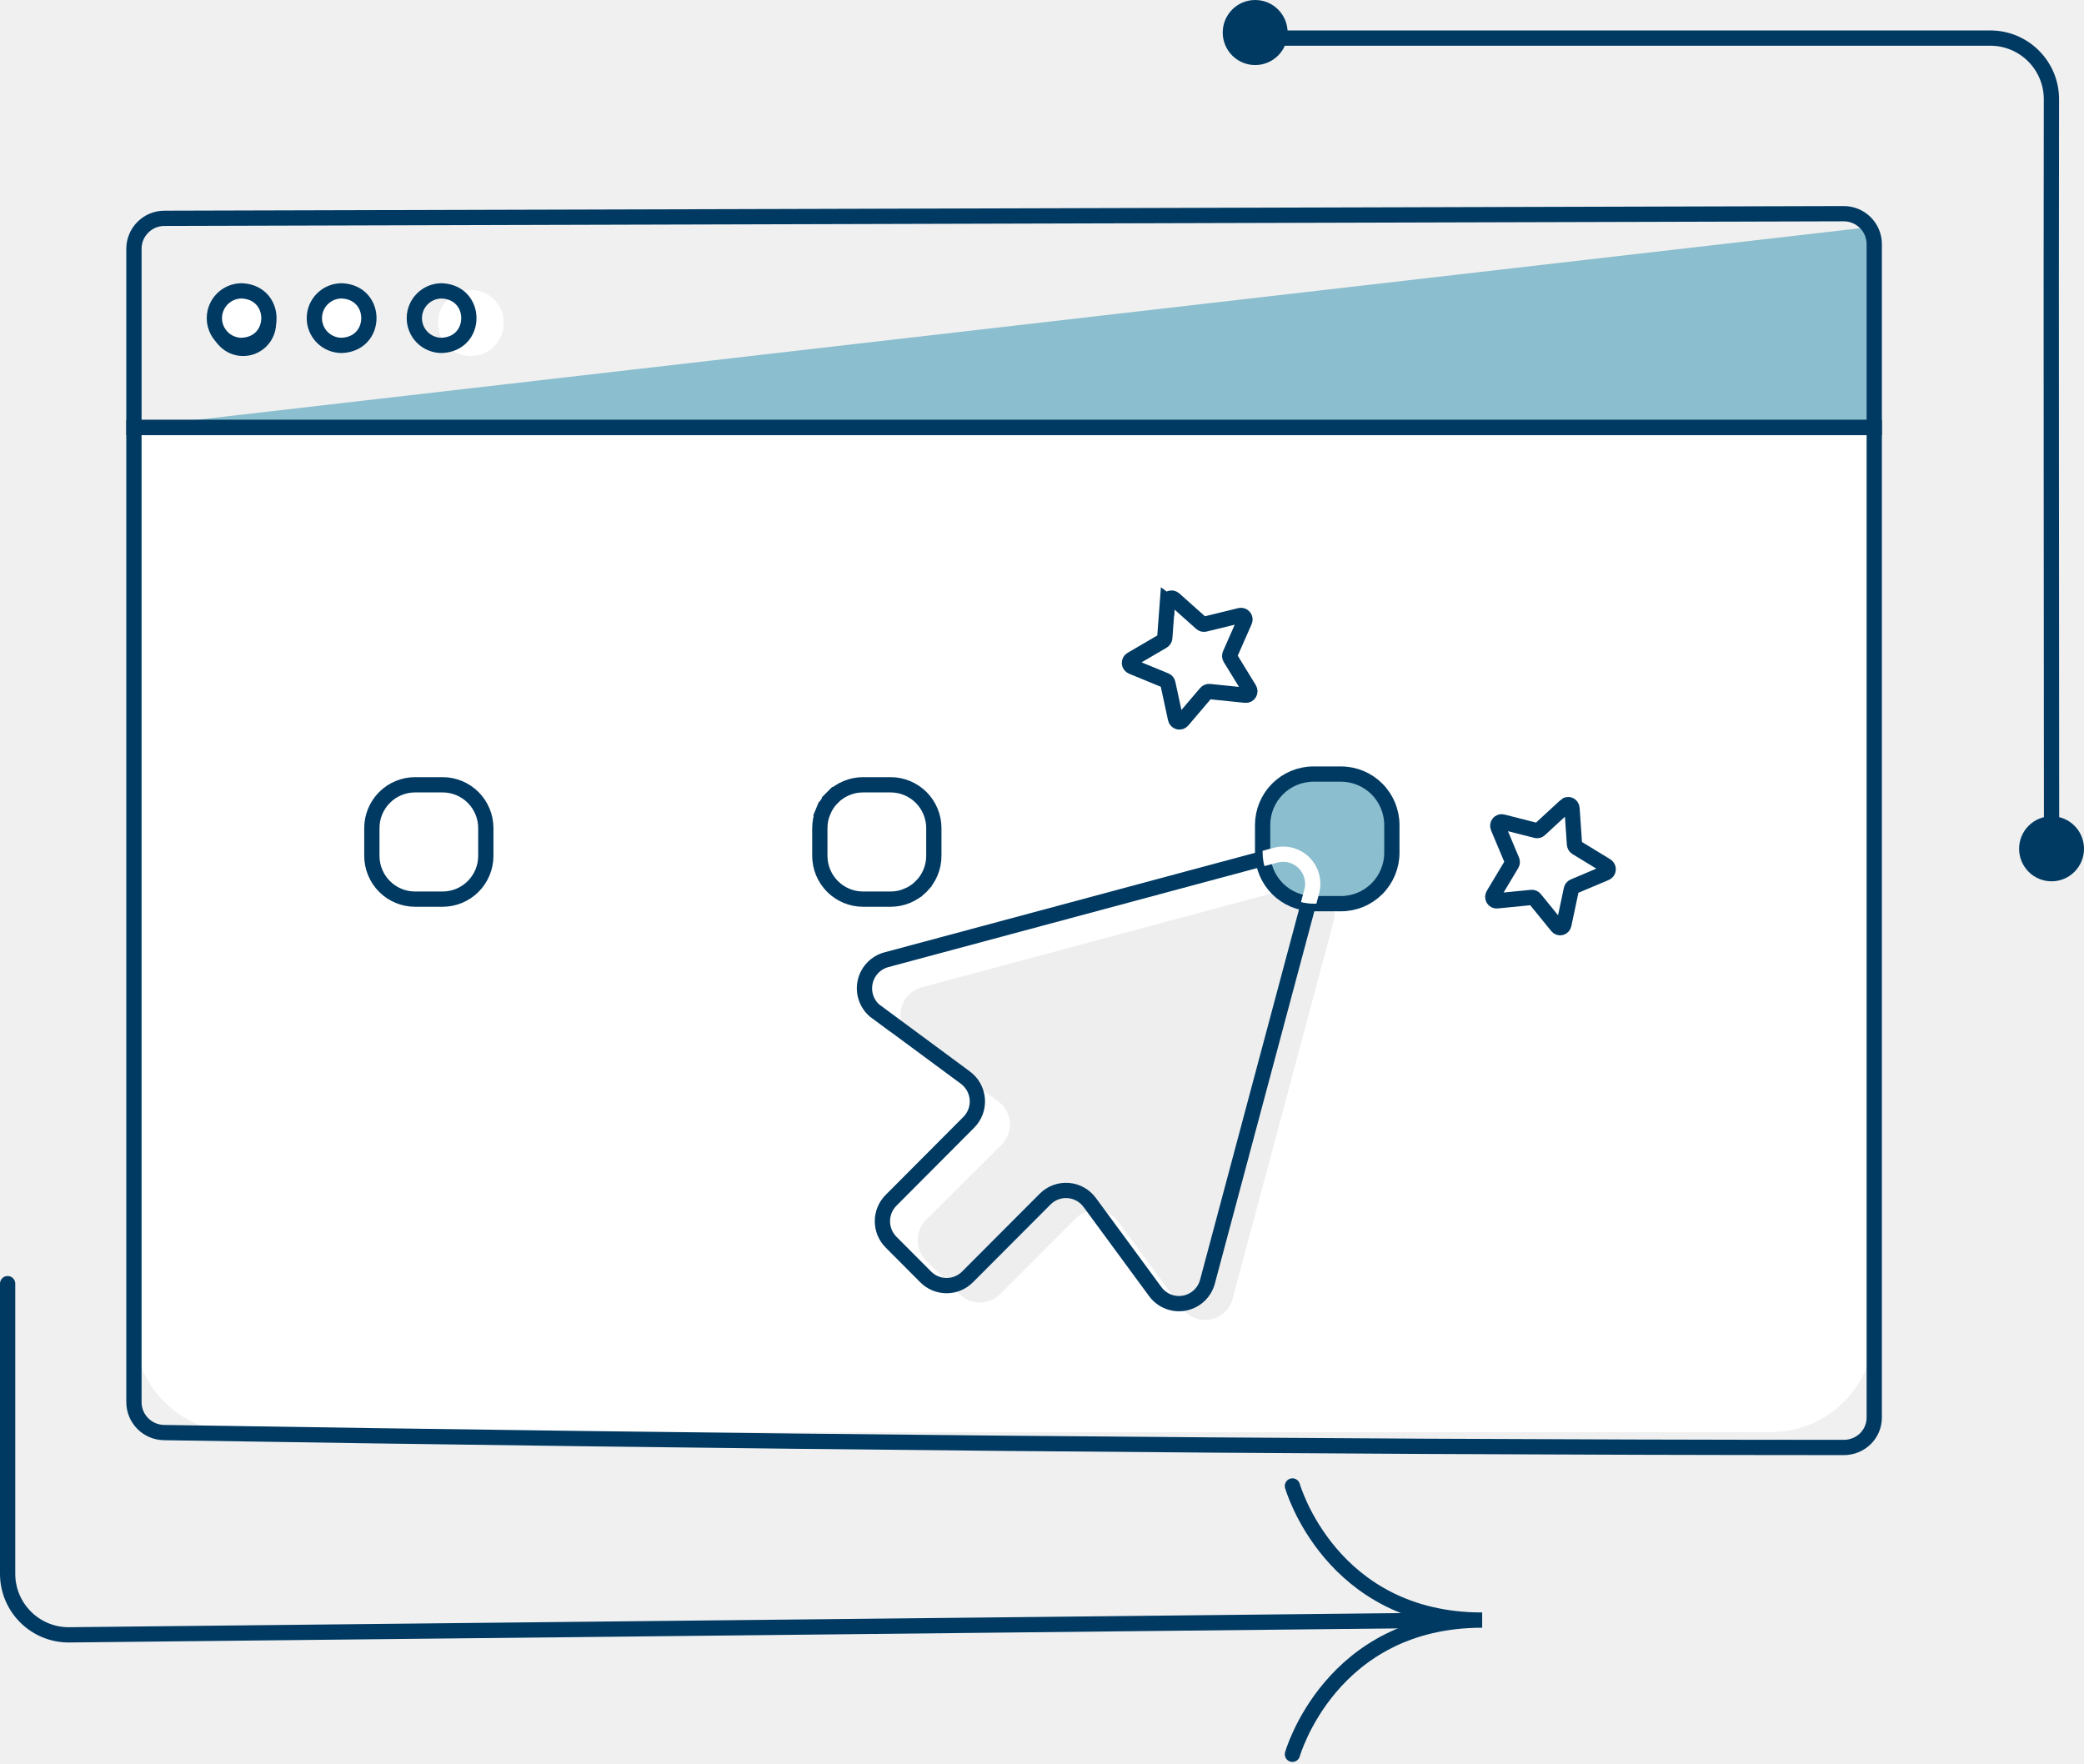
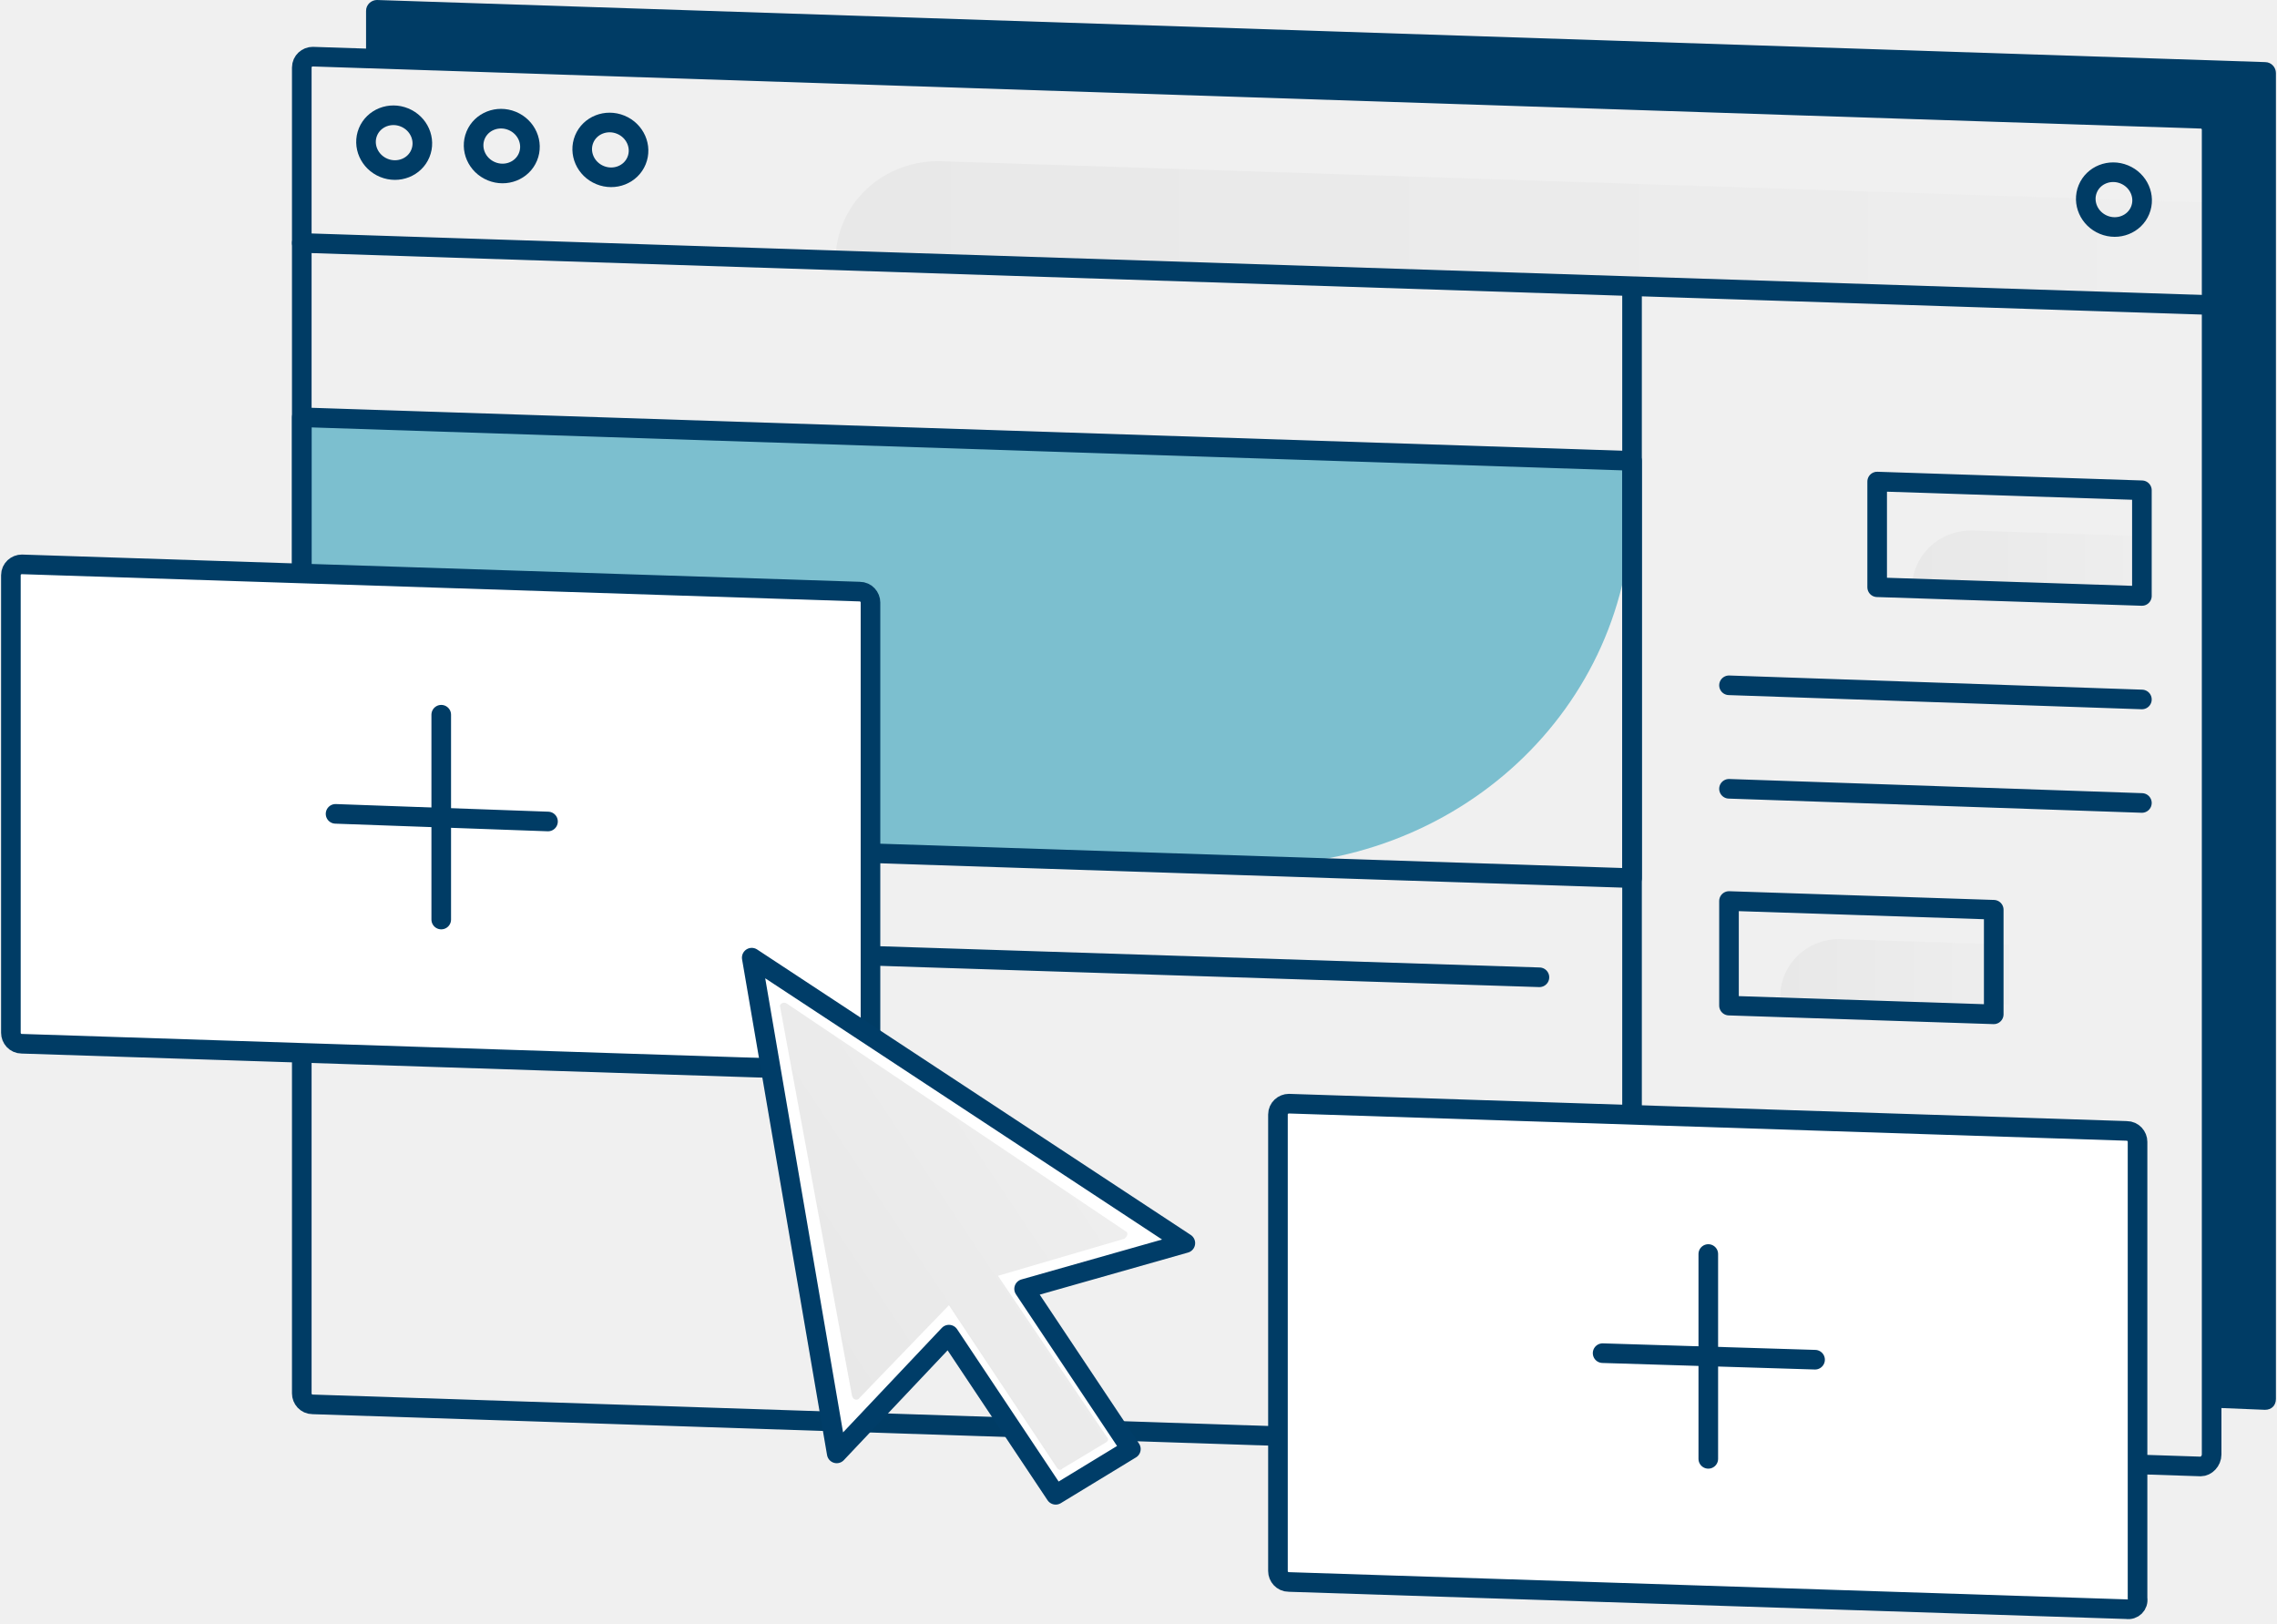
- <svg xmlns="http://www.w3.org/2000/svg" width="273" height="231" viewBox="0 0 273 231" fill="none">
-   <path d="M244.779 29.766L17.367 55.96H244.779V29.766Z" fill="#8BBECE" />
-   <path d="M245.523 56.001H17.546V174.019C17.546 177.618 18.972 181.07 21.511 183.615C24.05 186.16 27.493 187.59 31.083 187.59H231.986C235.576 187.59 239.019 186.16 241.558 183.615C244.097 181.07 245.523 177.618 245.523 174.019V56.001Z" fill="white" />
-   <path d="M245.523 56.001H17.546C17.546 56.001 17.546 138.631 17.546 183.662C17.546 185.846 19.298 187.618 21.482 187.653C94.831 188.82 168.166 189.58 241.523 189.606C243.732 189.607 245.523 187.883 245.523 185.673C245.523 165.408 245.523 73.08 245.523 56.001Z" stroke="#003A62" stroke-width="2" stroke-miterlimit="10" />
-   <path d="M245.523 31.983C245.523 29.77 243.726 27.985 241.512 27.991L21.535 28.598C19.33 28.604 17.546 30.386 17.546 32.591C17.546 38.238 17.546 48.696 17.546 56.001H245.523C245.523 48.663 245.523 37.792 245.523 31.983Z" stroke="#003A62" stroke-width="2" stroke-miterlimit="10" />
-   <path d="M61.684 46.636C59.299 46.636 57.366 44.698 57.366 42.307C57.366 39.916 59.299 37.977 61.684 37.977C64.069 37.977 66.002 39.916 66.002 42.307C66.002 44.698 64.069 46.636 61.684 46.636Z" fill="white" />
-   <path d="M54.277 41.674C54.278 42.621 54.656 43.529 55.327 44.199C55.999 44.868 56.91 45.244 57.859 45.244C62.61 45.057 62.606 38.287 57.859 38.1C56.91 38.101 55.999 38.478 55.327 39.148C54.656 39.818 54.278 40.727 54.277 41.674V41.674Z" stroke="#003A62" stroke-width="2" stroke-miterlimit="10" />
-   <path d="M41.18 41.674C41.18 42.621 41.557 43.529 42.228 44.199C42.9 44.868 43.81 45.244 44.76 45.244C49.512 45.057 49.512 38.287 44.76 38.1C43.81 38.101 42.899 38.478 42.228 39.148C41.557 39.819 41.18 40.727 41.18 41.674Z" fill="white" stroke="#003A62" stroke-width="2" stroke-miterlimit="10" />
-   <path d="M31.852 46.636C29.467 46.636 27.534 44.698 27.534 42.307C27.534 39.916 29.467 37.977 31.852 37.977C34.237 37.977 36.171 39.916 36.171 42.307C36.171 44.698 34.237 46.636 31.852 46.636Z" fill="#003A62" />
-   <path d="M28.083 41.674C28.083 42.143 28.175 42.608 28.356 43.041C28.536 43.475 28.8 43.868 29.132 44.2C29.465 44.531 29.86 44.794 30.295 44.974C30.729 45.153 31.195 45.245 31.665 45.244C36.416 45.057 36.412 38.287 31.665 38.1C30.715 38.1 29.804 38.477 29.132 39.147C28.46 39.817 28.083 40.726 28.083 41.674Z" fill="white" stroke="#003A62" stroke-width="2" stroke-miterlimit="10" />
-   <path d="M119.495 135.978C118.926 135.559 118.487 134.989 118.228 134.331C117.97 133.674 117.902 132.956 118.032 132.262C118.163 131.568 118.487 130.924 118.967 130.406C119.447 129.888 120.064 129.517 120.745 129.335L144.793 122.876L170.118 116.08C170.753 115.91 171.421 115.91 172.056 116.081C172.691 116.252 173.269 116.586 173.734 117.052C174.199 117.517 174.533 118.097 174.703 118.732C174.874 119.368 174.874 120.037 174.705 120.673L167.919 146.04L161.47 170.125C161.288 170.808 160.917 171.425 160.4 171.906C159.883 172.387 159.24 172.711 158.547 172.842C157.853 172.973 157.137 172.905 156.481 172.646C155.824 172.387 155.254 171.947 154.837 171.377L146.529 160.088C146.211 159.652 145.802 159.29 145.331 159.027C144.859 158.764 144.337 158.606 143.799 158.564C143.261 158.523 142.72 158.598 142.214 158.786C141.708 158.973 141.249 159.268 140.867 159.65L131.007 169.525C130.304 170.228 129.351 170.622 128.358 170.622C127.364 170.622 126.411 170.228 125.708 169.525L121.305 165.111C120.604 164.407 120.21 163.454 120.21 162.459C120.21 161.465 120.604 160.512 121.305 159.808L131.195 149.96C131.58 149.577 131.877 149.115 132.066 148.606C132.255 148.098 132.332 147.554 132.29 147.012C132.249 146.471 132.09 145.945 131.825 145.471C131.561 144.997 131.197 144.586 130.758 144.267L119.495 135.978Z" fill="#EEEEEE" />
-   <path d="M114.821 132.58C114.234 132.148 113.781 131.558 113.513 130.879C113.246 130.2 113.176 129.459 113.311 128.742C113.446 128.024 113.781 127.36 114.276 126.825C114.771 126.289 115.408 125.906 116.111 125.717C128.787 122.32 154.386 115.43 167.102 112.024C167.757 111.848 168.447 111.849 169.102 112.025C169.757 112.202 170.354 112.547 170.833 113.028C171.313 113.509 171.658 114.108 171.834 114.764C172.01 115.421 172.01 116.112 171.835 116.769C168.41 129.518 161.592 155.159 158.176 167.889C157.988 168.594 157.606 169.232 157.072 169.729C156.538 170.225 155.875 170.561 155.16 170.696C154.444 170.831 153.705 170.761 153.027 170.493C152.35 170.225 151.762 169.771 151.331 169.183L142.757 157.52C142.428 157.069 142.006 156.695 141.52 156.424C141.034 156.152 140.494 155.989 139.939 155.946C139.384 155.903 138.826 155.981 138.304 156.175C137.781 156.368 137.307 156.673 136.913 157.068L126.738 167.269C126.012 167.995 125.029 168.403 124.003 168.403C122.978 168.403 121.995 167.995 121.269 167.269L116.725 162.709C116.001 161.982 115.594 160.997 115.594 159.97C115.594 158.943 116.001 157.957 116.725 157.231L126.896 147.025C127.293 146.63 127.6 146.153 127.795 145.627C127.99 145.101 128.069 144.539 128.026 143.98C127.983 143.42 127.819 142.877 127.546 142.388C127.273 141.898 126.897 141.473 126.445 141.144L114.812 132.548L114.821 132.58Z" stroke="#003A62" stroke-width="2" stroke-miterlimit="10" />
-   <path d="M172.061 118.371H175.671C177.437 118.371 179.131 117.667 180.38 116.415C181.629 115.163 182.331 113.465 182.331 111.694V108.075C182.331 106.304 181.629 104.605 180.38 103.353C179.131 102.101 177.437 101.397 175.671 101.397H172.061C170.294 101.397 168.6 102.101 167.351 103.353C166.102 104.605 165.401 106.304 165.401 108.075V111.694C165.401 113.465 166.102 115.163 167.351 116.415C168.6 117.667 170.294 118.371 172.061 118.371Z" fill="#8BBECE" stroke="#003A62" stroke-width="2" stroke-miterlimit="10" />
-   <mask id="mask0_1048_1193" style="mask-type:alpha" maskUnits="userSpaceOnUse" x="165" y="101" width="18" height="18">
-     <path d="M172.061 118.371H175.671C177.437 118.371 179.131 117.667 180.38 116.415C181.629 115.163 182.331 113.465 182.331 111.694V108.075C182.331 106.304 181.629 104.605 180.38 103.353C179.131 102.101 177.437 101.397 175.671 101.397H172.061C170.294 101.397 168.6 102.101 167.351 103.353C166.102 104.605 165.401 106.304 165.401 108.075V111.694C165.401 113.465 166.102 115.163 167.351 116.415C168.6 117.667 170.294 118.371 172.061 118.371Z" fill="#FFAB64" />
-   </mask>
-   <g mask="url(#mask0_1048_1193)">
-     <path d="M114.821 132.58C114.234 132.148 113.781 131.558 113.513 130.879C113.246 130.2 113.176 129.459 113.311 128.742C113.446 128.024 113.781 127.36 114.276 126.825C114.771 126.289 115.408 125.906 116.111 125.717C128.787 122.32 154.386 115.43 167.102 112.024C167.757 111.848 168.447 111.849 169.102 112.025C169.757 112.202 170.354 112.547 170.833 113.028C171.313 113.509 171.658 114.108 171.834 114.764C172.01 115.421 172.01 116.112 171.835 116.769C168.41 129.518 161.592 155.159 158.176 167.889C157.988 168.594 157.606 169.232 157.072 169.729C156.538 170.225 155.875 170.561 155.16 170.696C154.444 170.831 153.705 170.761 153.027 170.493C152.35 170.225 151.762 169.771 151.331 169.183L142.757 157.52C142.428 157.069 142.006 156.695 141.52 156.424C141.034 156.152 140.494 155.989 139.939 155.946C139.384 155.903 138.826 155.981 138.304 156.175C137.781 156.368 137.307 156.673 136.913 157.068L126.738 167.269C126.012 167.995 125.029 168.403 124.003 168.403C122.978 168.403 121.995 167.995 121.269 167.269L116.725 162.709C116.001 161.982 115.594 160.997 115.594 159.97C115.594 158.943 116.001 157.957 116.725 157.231L126.896 147.025C127.293 146.63 127.6 146.153 127.795 145.627C127.99 145.101 128.069 144.539 128.026 143.98C127.983 143.42 127.819 142.877 127.546 142.388C127.273 141.898 126.897 141.473 126.445 141.144L114.812 132.548L114.821 132.58Z" stroke="white" stroke-width="2" stroke-miterlimit="10" />
-   </g>
-   <path d="M109.056 104.46L108.348 103.754L109.056 104.46C108.53 104.988 108.112 105.614 107.827 106.303L106.903 105.921L107.827 106.303C107.543 106.992 107.396 107.731 107.396 108.477V112.096C107.396 113.604 107.993 115.049 109.056 116.115C110.119 117.18 111.559 117.778 113.061 117.778H116.671C117.414 117.778 118.15 117.631 118.837 117.346L119.164 118.133L118.837 117.346C119.524 117.06 120.148 116.642 120.674 116.115L121.354 116.792L120.674 116.115C121.199 115.587 121.617 114.961 121.901 114.271C122.185 113.582 122.332 112.843 122.331 112.097V112.096V108.477C122.331 106.971 121.734 105.526 120.672 104.462C119.611 103.397 118.171 102.8 116.671 102.8L113.061 102.8L113.06 102.8C112.317 102.799 111.581 102.946 110.894 103.231C110.207 103.516 109.582 103.933 109.056 104.46Z" stroke="#003A62" stroke-width="2" stroke-miterlimit="10" />
-   <path d="M63.642 112.097V112.096V108.477C63.642 106.971 63.045 105.526 61.984 104.462C60.922 103.397 59.483 102.8 57.982 102.8H54.372C52.872 102.8 51.432 103.397 50.37 104.462C49.309 105.526 48.712 106.971 48.712 108.477V112.096V112.097C48.711 112.843 48.857 113.582 49.142 114.271C49.426 114.961 49.843 115.587 50.369 116.115C50.895 116.642 51.519 117.06 52.206 117.346C52.893 117.631 53.629 117.778 54.372 117.778H57.982C58.725 117.778 59.461 117.631 60.148 117.346C60.835 117.06 61.459 116.642 61.985 116.115C62.511 115.587 62.928 114.961 63.212 114.271C63.497 113.582 63.643 112.843 63.642 112.097Z" stroke="#003A62" stroke-width="2" stroke-miterlimit="10" />
-   <path d="M152.937 78.81L152.581 83.569C152.574 83.654 152.546 83.735 152.5 83.807C152.455 83.879 152.393 83.938 152.319 83.981L148.208 86.383C148.124 86.432 148.056 86.504 148.011 86.59C147.965 86.676 147.945 86.773 147.951 86.87C147.958 86.968 147.991 87.061 148.048 87.14C148.104 87.22 148.182 87.281 148.271 87.319L152.675 89.129C152.754 89.161 152.824 89.212 152.878 89.277C152.933 89.343 152.97 89.421 152.987 89.504L153.993 94.164C154.014 94.258 154.06 94.346 154.128 94.415C154.195 94.485 154.28 94.534 154.374 94.558C154.468 94.581 154.567 94.578 154.659 94.548C154.751 94.519 154.833 94.464 154.896 94.39L157.978 90.771C158.031 90.704 158.101 90.653 158.18 90.621C158.258 90.588 158.344 90.576 158.429 90.585L163.162 91.069C163.259 91.079 163.357 91.061 163.444 91.018C163.531 90.974 163.605 90.908 163.656 90.825C163.708 90.742 163.735 90.647 163.736 90.549C163.736 90.452 163.709 90.356 163.659 90.273L161.163 86.202C161.119 86.129 161.092 86.047 161.086 85.962C161.08 85.877 161.094 85.791 161.127 85.713L163.05 81.348C163.089 81.258 163.102 81.159 163.088 81.062C163.074 80.966 163.033 80.875 162.97 80.8C162.907 80.725 162.825 80.669 162.732 80.639C162.639 80.609 162.54 80.605 162.445 80.628L157.824 81.759C157.745 81.776 157.663 81.774 157.585 81.754C157.506 81.733 157.434 81.695 157.373 81.642L153.822 78.475C153.749 78.409 153.66 78.365 153.565 78.348C153.469 78.331 153.37 78.341 153.28 78.377C153.189 78.414 153.111 78.475 153.054 78.554C152.996 78.632 152.962 78.726 152.955 78.823L152.937 78.81Z" stroke="#003A62" stroke-width="2" stroke-miterlimit="10" />
-   <path d="M191.136 212.218L9.085 214.149C4.634 214.196 1 210.601 1 206.15L1 168.147" stroke="#003A62" stroke-width="2" stroke-miterlimit="10" stroke-linecap="round" />
-   <path d="M169.307 229.793C169.307 229.793 174.271 212.218 194.161 212.218C174.275 212.218 169.307 194.647 169.307 194.647" stroke="#003A62" stroke-width="2" stroke-miterlimit="10" stroke-linecap="round" />
-   <path d="M165.61 4.989H260.73C265.156 4.989 268.741 8.584 268.733 13.01C268.674 45.042 268.751 77.074 268.751 109.106" stroke="#003A62" stroke-width="2" stroke-miterlimit="10" />
-   <path d="M268.75 115.443C271.097 115.443 273 113.535 273 111.182C273 108.828 271.097 106.921 268.75 106.921C266.402 106.921 264.499 108.828 264.499 111.182C264.499 113.535 266.402 115.443 268.75 115.443Z" fill="#003A62" />
-   <path d="M164.425 8.522C166.773 8.522 168.676 6.615 168.676 4.261C168.676 1.908 166.773 0 164.425 0C162.078 0 160.175 1.908 160.175 4.261C160.175 6.615 162.078 8.522 164.425 8.522Z" fill="#003A62" />
-   <path d="M205.101 105.532L201.693 108.673C201.633 108.728 201.56 108.768 201.482 108.788C201.403 108.808 201.321 108.808 201.243 108.788L196.82 107.661C196.73 107.638 196.635 107.641 196.547 107.671C196.458 107.701 196.38 107.756 196.32 107.83C196.26 107.904 196.221 107.993 196.207 108.089C196.194 108.185 196.206 108.282 196.243 108.371L198.064 112.711C198.096 112.788 198.11 112.873 198.104 112.956C198.098 113.04 198.072 113.122 198.03 113.193L195.623 117.213C195.574 117.295 195.547 117.39 195.547 117.487C195.547 117.584 195.573 117.68 195.622 117.762C195.672 117.844 195.742 117.911 195.826 117.954C195.91 117.996 196.003 118.014 196.096 118.004L200.629 117.554C200.71 117.545 200.792 117.557 200.867 117.589C200.943 117.621 201.01 117.671 201.063 117.736L203.996 121.344C204.056 121.417 204.135 121.472 204.223 121.502C204.312 121.531 204.406 121.534 204.497 121.511C204.587 121.488 204.669 121.438 204.734 121.369C204.798 121.3 204.843 121.213 204.863 121.118L205.843 116.494C205.86 116.412 205.896 116.336 205.948 116.271C206 116.207 206.067 116.157 206.142 116.125L210.363 114.342C210.449 114.306 210.524 114.245 210.579 114.167C210.634 114.089 210.667 113.996 210.674 113.899C210.681 113.803 210.661 113.706 210.618 113.62C210.574 113.534 210.508 113.463 210.428 113.414L206.5 111.016C206.43 110.973 206.371 110.913 206.329 110.841C206.286 110.769 206.261 110.688 206.255 110.604L205.929 105.872C205.923 105.775 205.89 105.682 205.835 105.604C205.781 105.525 205.706 105.464 205.619 105.428C205.533 105.392 205.438 105.381 205.346 105.398C205.254 105.415 205.169 105.458 205.099 105.523L205.101 105.532Z" stroke="#003A62" stroke-width="2" stroke-miterlimit="10" />
+ <svg xmlns="http://www.w3.org/2000/svg" width="209" height="149" viewBox="0 0 209 149" fill="none">
+   <path d="M113.9 79.4L28 76.6V38.6L149.8 42.6V46C149.8 65 133.7 80 113.9 79.4Z" fill="#7CBFCF" />
+   <path d="M196.6 54.7L175.5 54C175.5 51 178 48.6 181.1 48.7L196.5 49.2V54.7H196.6Z" fill="url(#paint0_linear_2753_2018)" />
+   <path d="M184.5 92.2L163.4 91.5C163.4 88.5 165.9 86.1 169 86.2L184.4 86.7V92.2H184.5Z" fill="url(#paint1_linear_2753_2018)" />
+   <path d="M203 28L76.7 23.9C76.7 18.7 81.1 14.6 86.5 14.8L203 18.6V28Z" fill="url(#paint2_linear_2753_2018)" />
+   <path d="M202 134.6L28.7 128.9C28.1 128.9 27.7 128.4 27.7 127.9V6.2C27.7 5.6 28.2 5.2 28.7 5.2L202 10.9C202.6 10.9 203 11.4 203 11.9V133.5C203 134.1 202.5 134.6 202 134.6Z" stroke="#003C65" stroke-width="1.8" stroke-miterlimit="10" stroke-linecap="round" stroke-linejoin="round" />
+   <path d="M207.9 129.4L203 129.2V10.9L33.6 5.4V1C33.6 0.4 34.1 0 34.6 0L207.9 5.7C208.5 5.7 208.9 6.2 208.9 6.7V128.4C208.9 129 208.5 129.4 207.9 129.4Z" fill="#003C65" />
+   <path d="M149.8 80.6L27.7 76.6V38.3L149.8 42.3V80.6Z" stroke="#003C65" stroke-width="1.8" stroke-miterlimit="10" stroke-linecap="round" stroke-linejoin="round" />
+   <path d="M38.585 14.084C39.11 12.807 38.46 11.329 37.132 10.783C35.804 10.236 34.301 10.829 33.776 12.106C33.251 13.383 33.902 14.861 35.23 15.407C36.558 15.953 38.06 15.361 38.585 14.084Z" stroke="#003C65" stroke-width="1.8" stroke-miterlimit="10" stroke-linecap="round" stroke-linejoin="round" />
+   <path d="M48.461 14.396C48.986 13.12 48.336 11.642 47.008 11.095C45.68 10.549 44.177 11.142 43.652 12.418C43.127 13.695 43.778 15.173 45.106 15.72C46.434 16.266 47.936 15.673 48.461 14.396Z" stroke="#003C65" stroke-width="1.8" stroke-miterlimit="10" stroke-linecap="round" stroke-linejoin="round" />
+   <path d="M58.429 14.747C58.955 13.47 58.304 11.993 56.976 11.446C55.648 10.9 54.146 11.492 53.62 12.769C53.095 14.046 53.746 15.524 55.074 16.07C56.402 16.617 57.904 16.024 58.429 14.747Z" stroke="#003C65" stroke-width="1.8" stroke-miterlimit="10" stroke-linecap="round" stroke-linejoin="round" />
+   <path d="M196.438 19.311C196.963 18.034 196.313 16.556 194.985 16.01C193.657 15.463 192.154 16.056 191.629 17.332C191.104 18.609 191.755 20.087 193.083 20.634C194.411 21.18 195.913 20.587 196.438 19.311Z" stroke="#003C65" stroke-width="1.8" stroke-miterlimit="10" stroke-linecap="round" stroke-linejoin="round" />
+   <path d="M27.7 22.3L203 28" stroke="#003C65" stroke-width="1.8" stroke-miterlimit="10" stroke-linecap="round" stroke-linejoin="round" />
+   <path d="M149.8 26.6V132.8" stroke="#003C65" stroke-width="1.8" stroke-miterlimit="10" stroke-linecap="round" stroke-linejoin="round" />
+   <path d="M196.6 54.7L172.3 53.9V44.2L196.6 45V54.7Z" stroke="#003C65" stroke-width="1.8" stroke-miterlimit="10" stroke-linecap="round" stroke-linejoin="round" />
+   <path d="M183 93.1L158.7 92.3V82.7L183 83.5V93.1Z" stroke="#003C65" stroke-width="1.8" stroke-miterlimit="10" stroke-linecap="round" stroke-linejoin="round" />
+   <path d="M158.7 62.9L196.6 64.2" stroke="#003C65" stroke-width="1.8" stroke-miterlimit="10" stroke-linecap="round" stroke-linejoin="round" />
+   <path d="M158.7 72.4L196.6 73.7" stroke="#003C65" stroke-width="1.8" stroke-miterlimit="10" stroke-linecap="round" stroke-linejoin="round" />
+   <path d="M38.8 86.4L141.3 89.7" stroke="#003C65" stroke-width="1.8" stroke-miterlimit="10" stroke-linecap="round" stroke-linejoin="round" />
+   <path d="M78.9 98.3L2 95.8C1.4 95.8 1 95.3 1 94.8V52.8C1 52.2 1.5 51.8 2 51.8L78.9 54.3C79.5 54.3 79.9 54.8 79.9 55.3V97.2C80 97.8 79.5 98.3 78.9 98.3Z" fill="white" stroke="#003C65" stroke-width="1.8" stroke-miterlimit="10" stroke-linecap="round" stroke-linejoin="round" />
+   <path d="M40.5 65.6V84.4" stroke="#003C65" stroke-width="1.8" stroke-miterlimit="10" stroke-linecap="round" stroke-linejoin="round" />
+   <path d="M30.8 74.7L50.3 75.4" stroke="#003C65" stroke-width="1.8" stroke-miterlimit="10" stroke-linecap="round" stroke-linejoin="round" />
+   <path d="M195.2 147.7L118.3 145.2C117.7 145.2 117.3 144.7 117.3 144.2V102.3C117.3 101.7 117.8 101.3 118.3 101.3L195.2 103.8C195.8 103.8 196.2 104.3 196.2 104.8V146.7C196.3 147.3 195.8 147.8 195.2 147.7Z" fill="white" stroke="#003C65" stroke-width="1.8" stroke-miterlimit="10" stroke-linecap="round" stroke-linejoin="round" />
+   <path d="M156.8 115.1V133.9" stroke="#003C65" stroke-width="1.8" stroke-miterlimit="10" stroke-linecap="round" stroke-linejoin="round" />
+   <path d="M147.1 124.2L166.6 124.8" stroke="#003C65" stroke-width="1.8" stroke-miterlimit="10" stroke-linecap="round" stroke-linejoin="round" />
+   <path d="M108.8 114.1L69 87.9L76.8 133.4L87.1 122.5L96.9 137.2L103.8 133L94 118.3L108.8 114.1Z" fill="white" stroke="#003D68" stroke-width="1.8" stroke-miterlimit="10" stroke-linecap="round" stroke-linejoin="round" />
+   <path d="M103.3 113L72.2 92.1C71.9 91.9 71.5 92.2 71.6 92.4L78.2 128.1C78.3 128.5 78.7 128.6 78.9 128.3L87.1 119.8L97 134.7C97.1 134.9 97.4 135 97.5 134.8L101.5 132.4C101.7 132.3 101.8 132.1 101.6 131.9L91.6 117.1L103.2 113.7C103.5 113.5 103.6 113.1 103.3 113Z" fill="url(#paint3_linear_2753_2018)" />
+   <defs>
+     <linearGradient id="paint0_linear_2753_2018" x1="175.528" y1="51.254" x2="196.607" y2="51.254" gradientUnits="userSpaceOnUse">
+       <stop stop-color="#E8E8E8" />
+       <stop offset="1" stop-color="#EEEEEE" />
+     </linearGradient>
+     <linearGradient id="paint1_linear_2753_2018" x1="163.38" y1="88.759" x2="184.459" y2="88.759" gradientUnits="userSpaceOnUse">
+       <stop stop-color="#E8E8E8" />
+       <stop offset="1" stop-color="#EEEEEE" />
+     </linearGradient>
+     <linearGradient id="paint2_linear_2753_2018" x1="76.723" y1="19.172" x2="203.011" y2="19.172" gradientUnits="userSpaceOnUse">
+       <stop stop-color="#E8E8E8" />
+       <stop offset="1" stop-color="#EEEEEE" />
+     </linearGradient>
+     <linearGradient id="paint3_linear_2753_2018" x1="72.94" y1="120.502" x2="97.5" y2="104.159" gradientUnits="userSpaceOnUse">
+       <stop stop-color="#E8E8E8" />
+       <stop offset="1" stop-color="#EEEEEE" />
+     </linearGradient>
+   </defs>
</svg>
